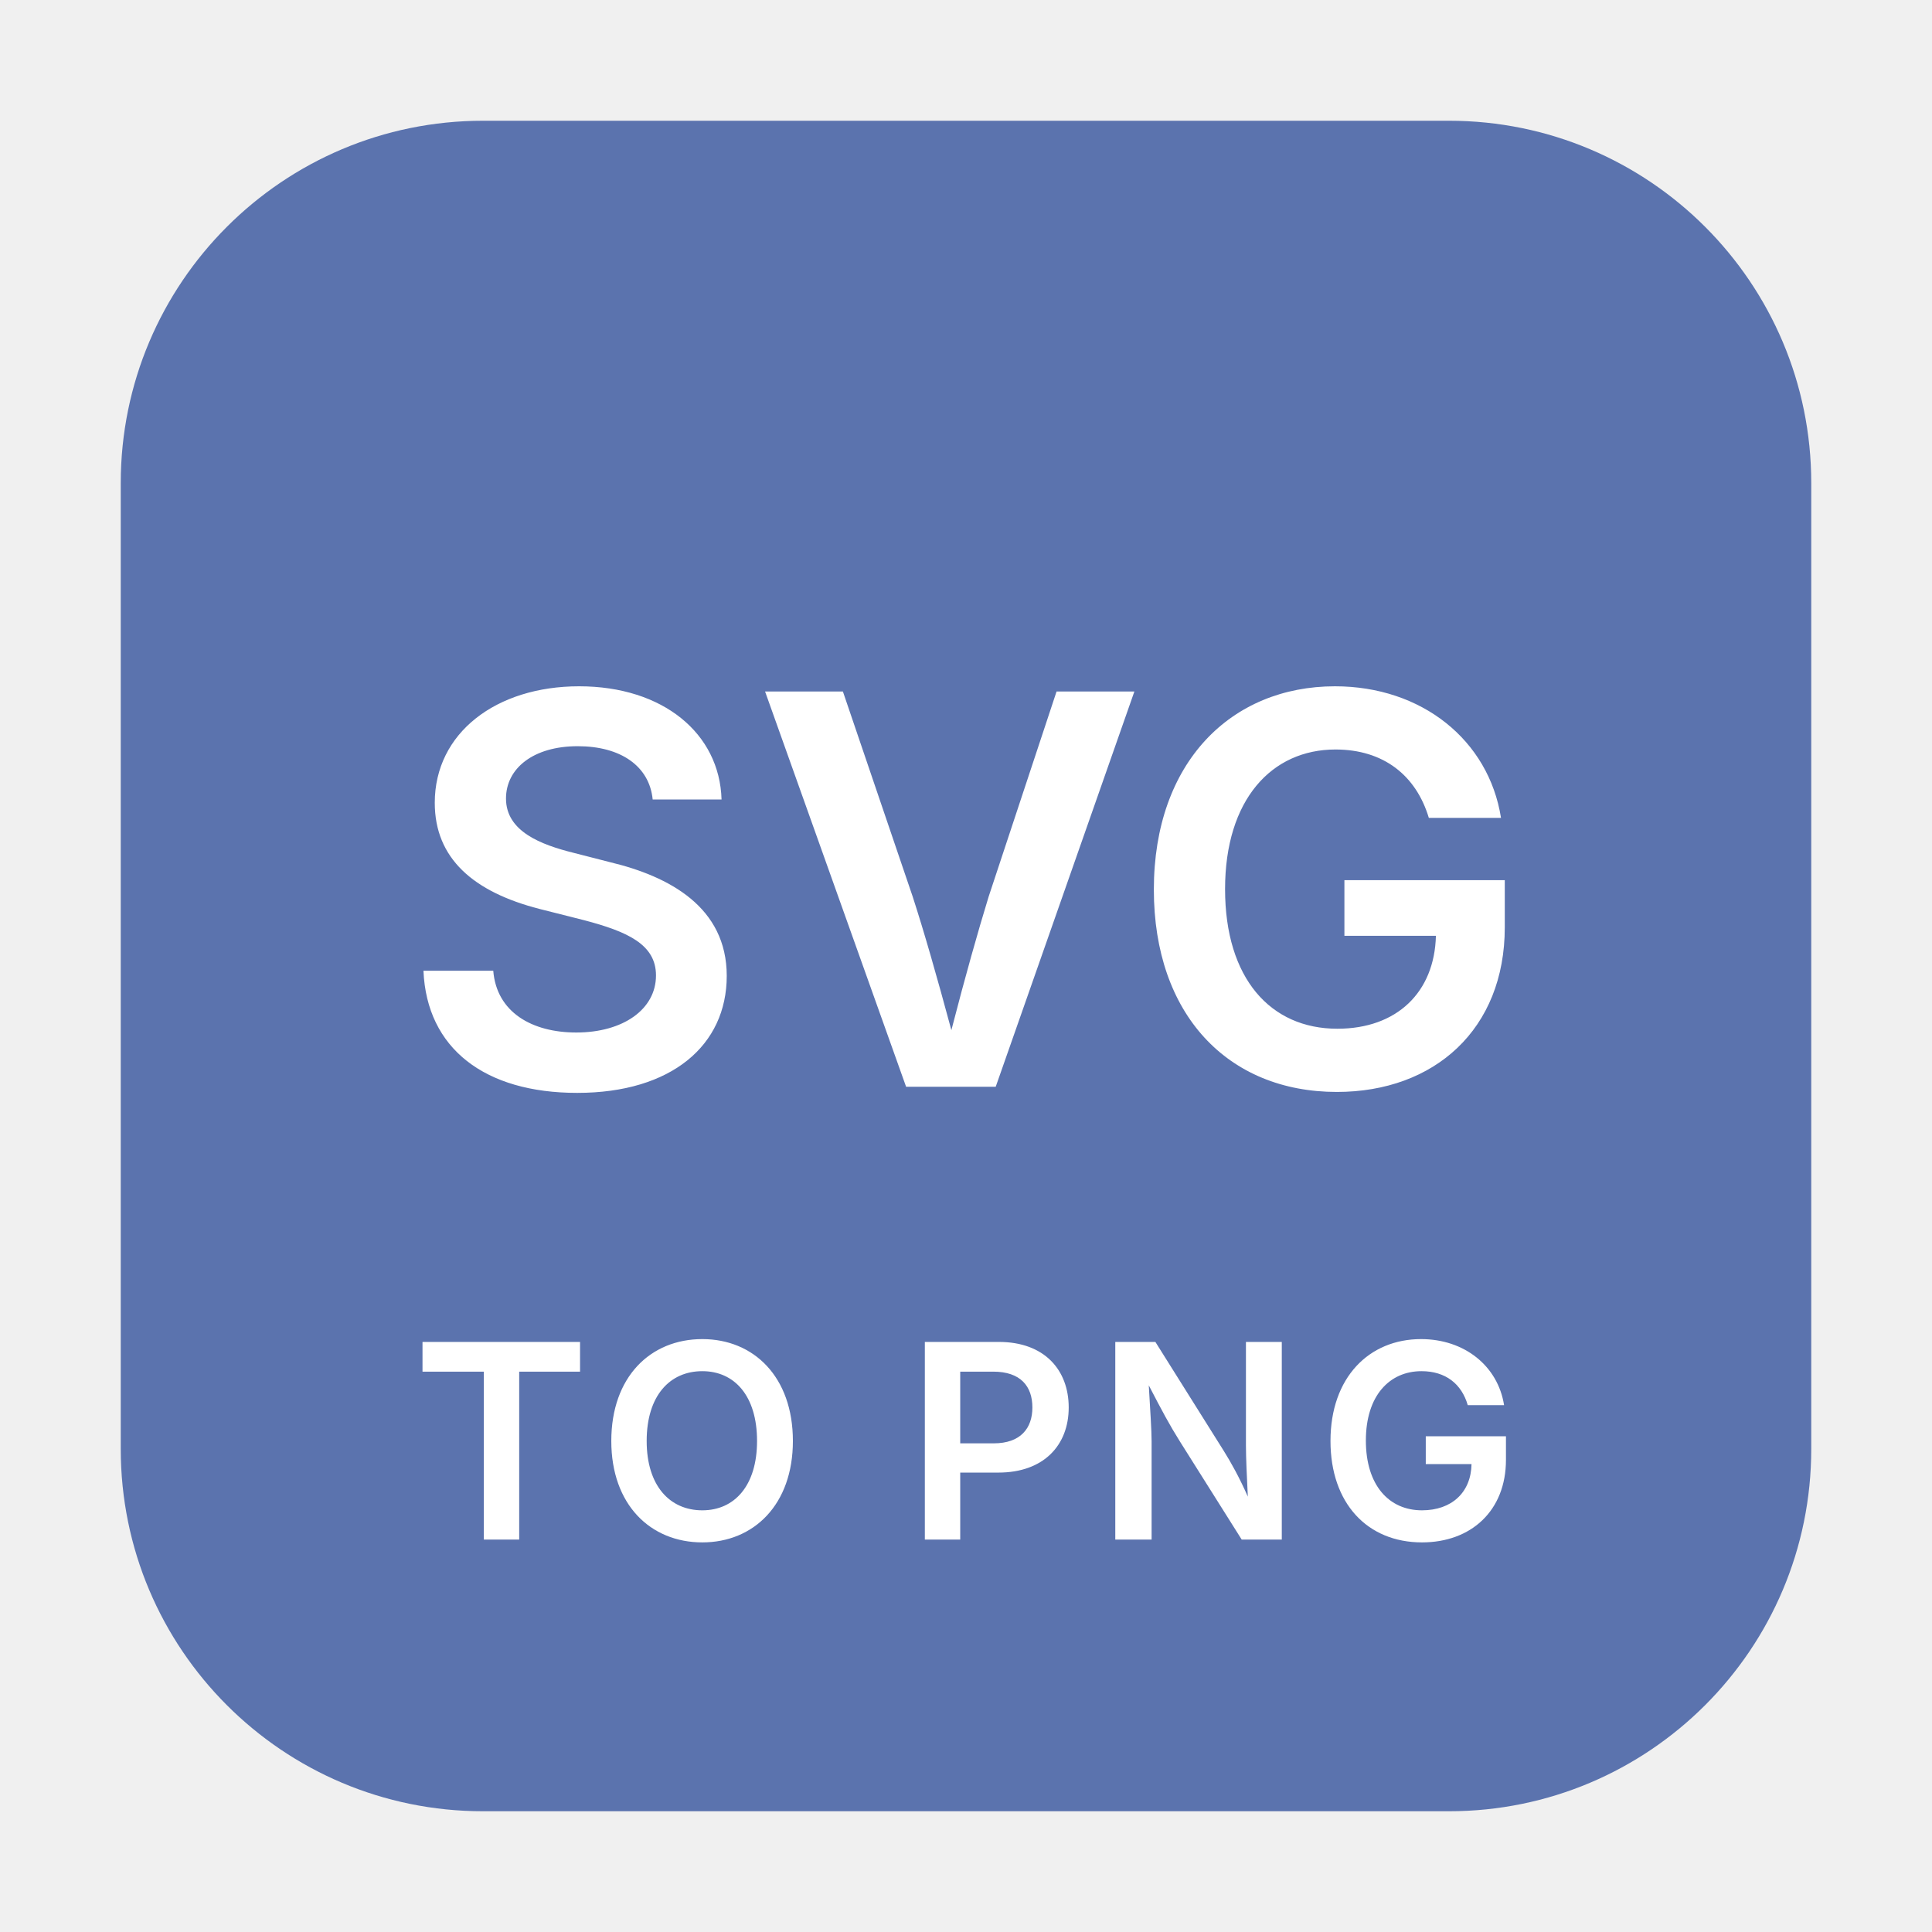
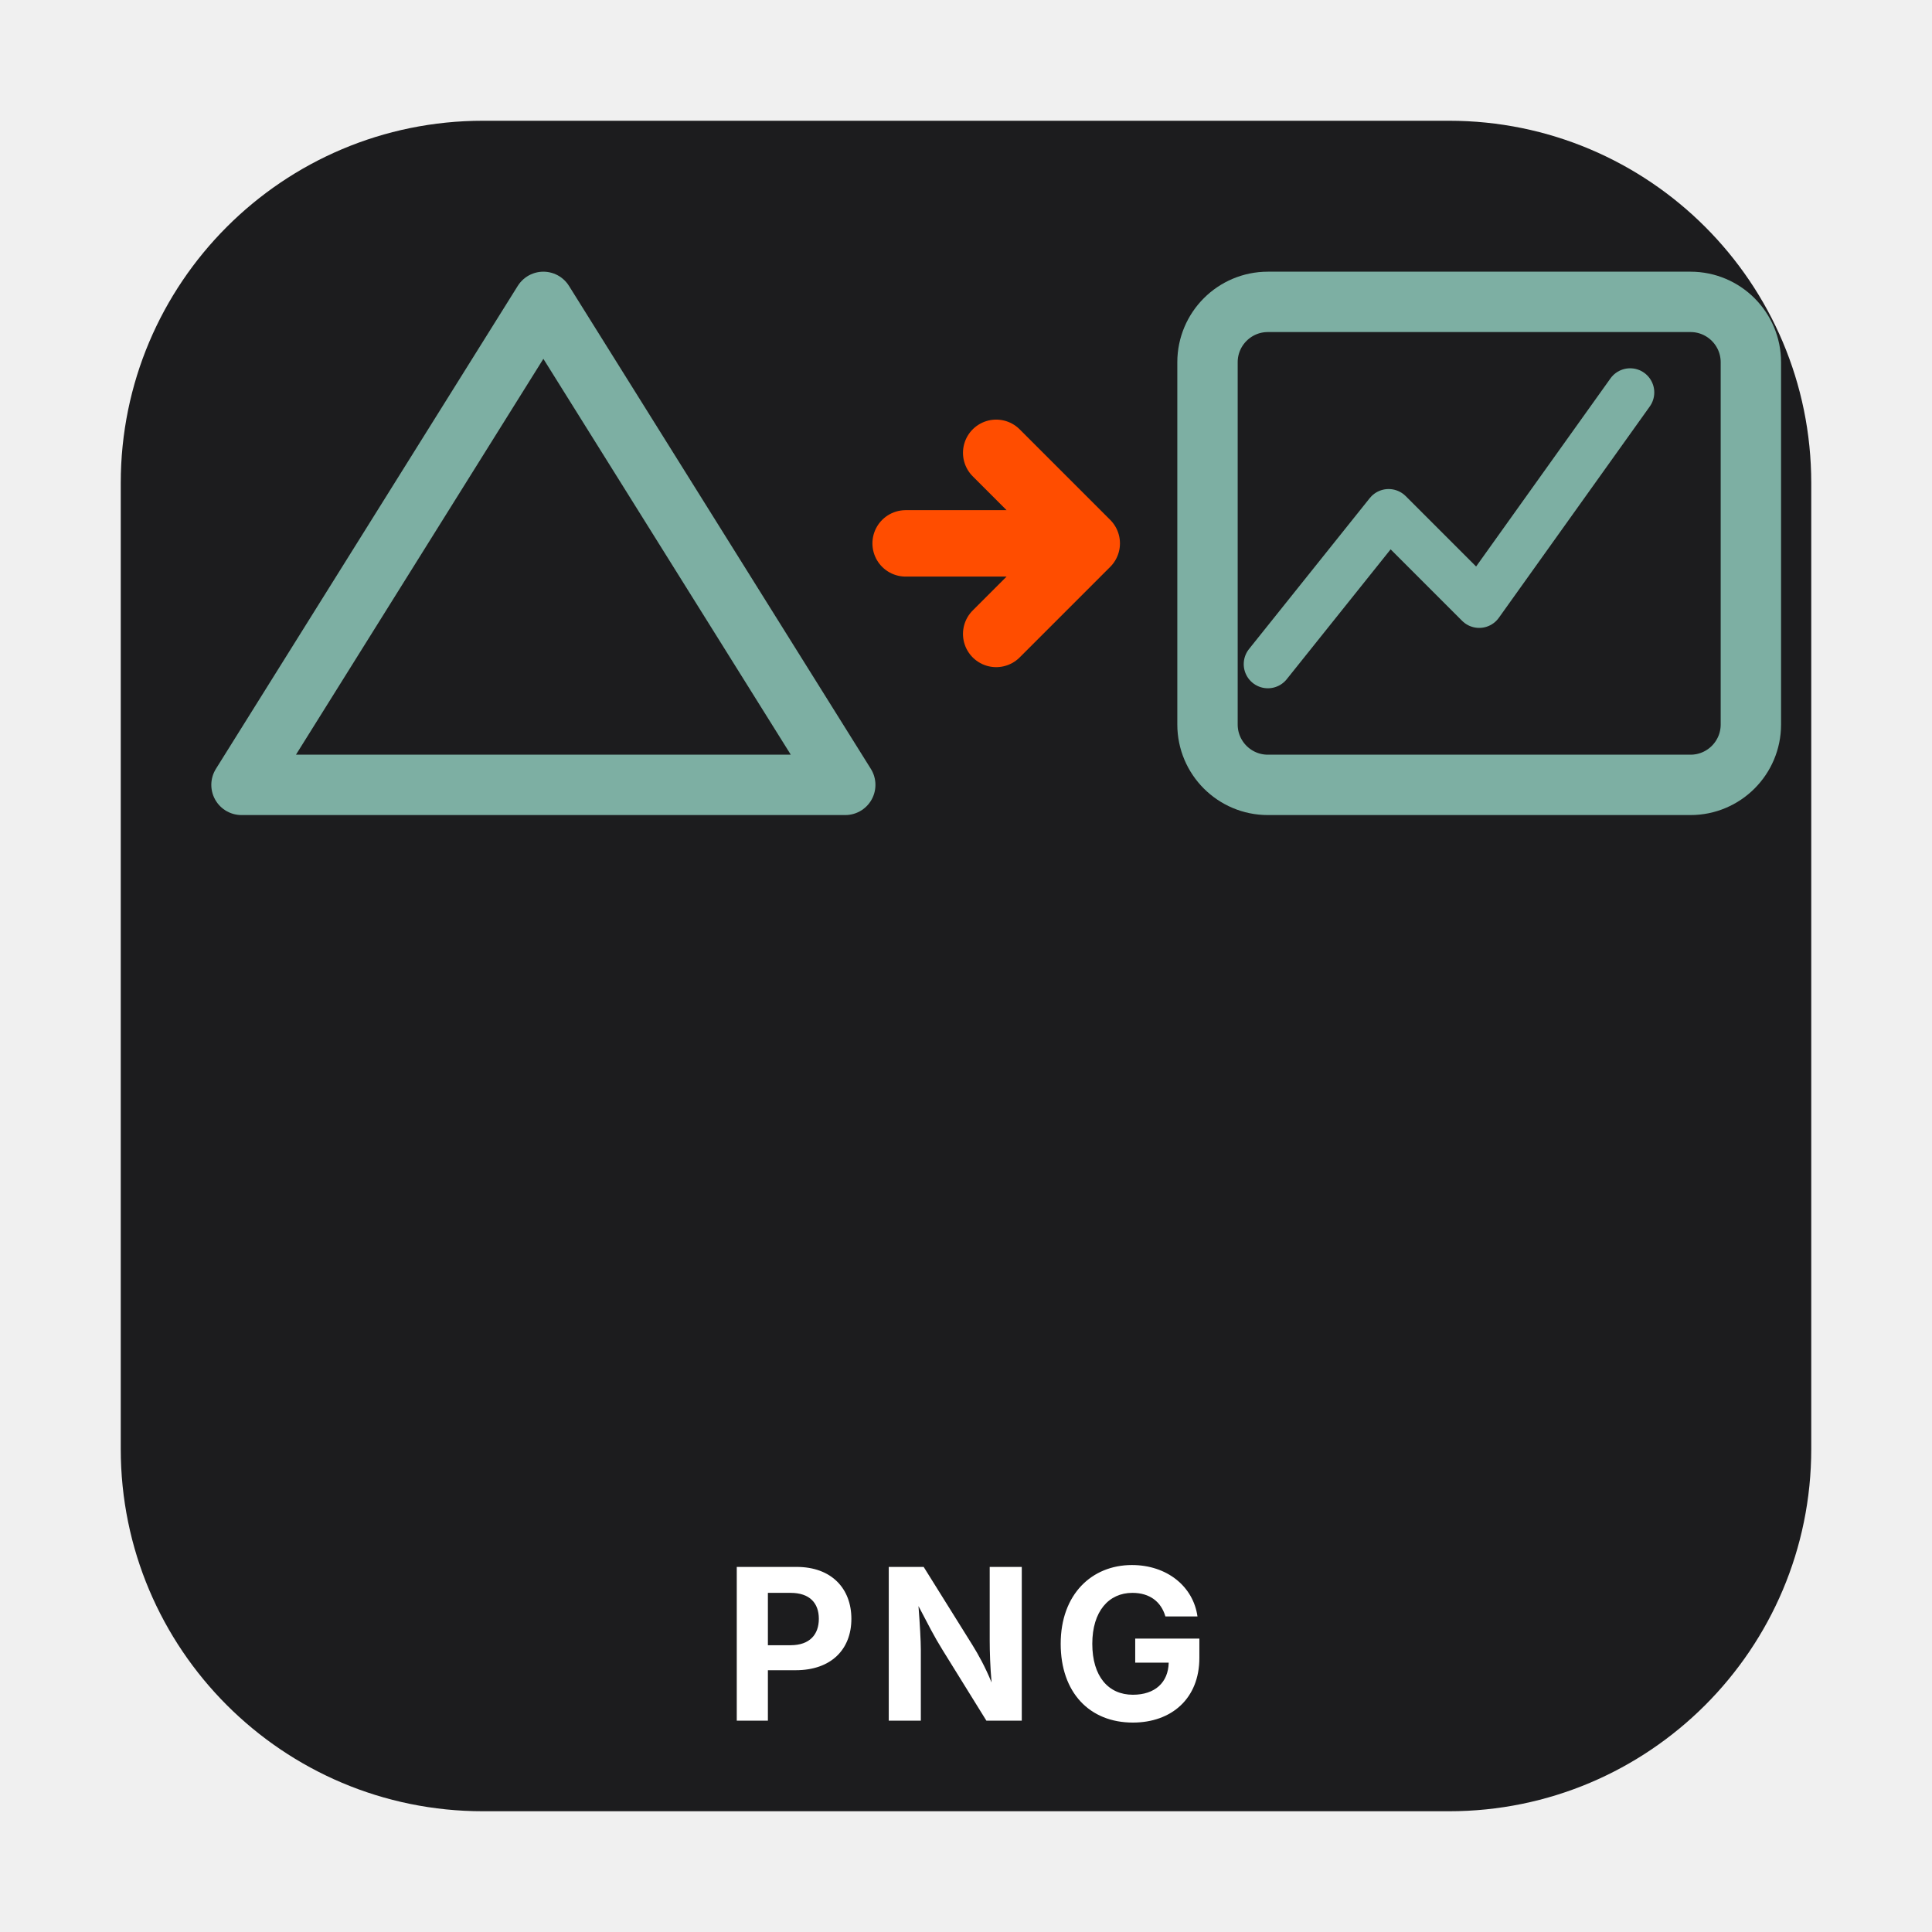
<svg xmlns="http://www.w3.org/2000/svg" viewBox="0 0 64 64" role="img" aria-labelledby="svg-minipictogram-23310f-title svg-minipictogram-23310f-desc">
-   <rect x="4" y="4" width="56" height="56" rx="12" ry="12" fill="#5B73AE" aria-hidden="true" />
-   <text x="32" y="36" text-anchor="middle" font-family="-apple-system, BlinkMacSystemFont, 'Segoe UI', sans-serif" font-size="18" font-weight="600" fill="#FFFFFF">SVG</text>
-   <text x="32" y="51" text-anchor="middle" font-family="-apple-system, BlinkMacSystemFont, 'Segoe UI', sans-serif" font-size="9" font-weight="600" letter-spacing="0.5" fill="#FFFFFF">TO PNG</text>
+   <rect x="4" y="4" width="56" height="56" rx="12" ry="12" fill="#1C1C1E" aria-hidden="true" />
+   <path d="M 18 10 L 28 26 L 8 26 Z" fill="none" stroke="#7DAFA3" stroke-width="2" stroke-linejoin="round" aria-hidden="true" />
+   <path d="M 30 18 L 36 18 M 33 15 L 36 18 L 33 21" fill="none" stroke="#FF4D00" stroke-width="2.2" stroke-linecap="round" stroke-linejoin="round" aria-hidden="true" />
+   <rect x="40" y="10" width="18" height="16" rx="2" fill="none" stroke="#7DAFA3" stroke-width="2" aria-hidden="true" />
+   <path d="M 42 22 L 46 17 L 49 20 L 54 13" fill="none" stroke="#7DAFA3" stroke-width="1.6" stroke-linecap="round" stroke-linejoin="round" aria-hidden="true" />
+   <text x="32" y="57" text-anchor="middle" font-family="-apple-system, BlinkMacSystemFont, 'Segoe UI', sans-serif" font-size="7" font-weight="700" letter-spacing="0.5" fill="#FFFFFF">PNG</text>
</svg>
